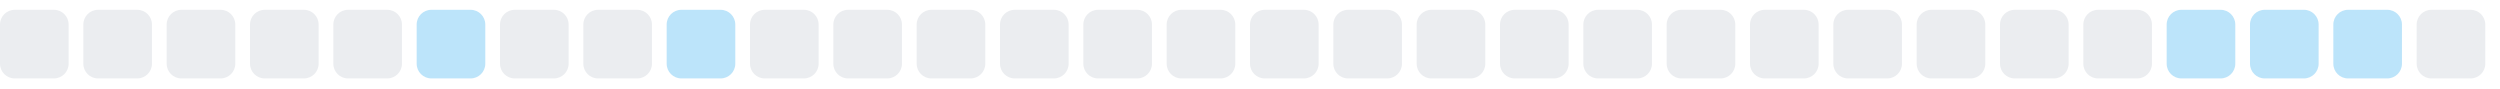
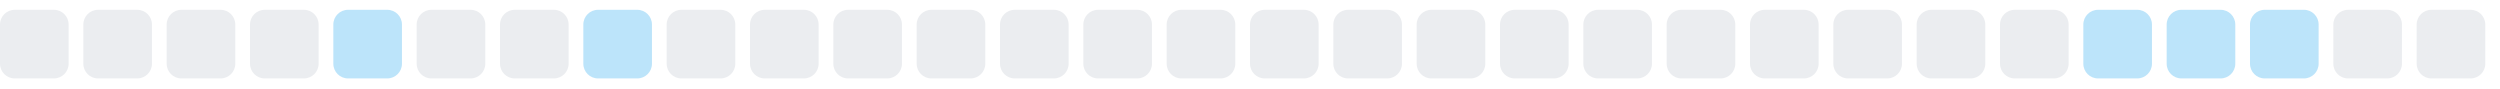
<svg xmlns="http://www.w3.org/2000/svg" width="255" height="9">
  <style>
        .level0 { fill: #ebedf0; }
        .level1 { fill: #bce4fa; }
        .level2 { fill: #75c7f7; }
        .level3 { fill: #30a9f2; }
        .level4 { fill: #008ee6; }
        @media (prefers-color-scheme: dark) {
          .level0 { fill: #161b22; }
          .level1 { fill: #0b3b5c; }
          .level2 { fill: #0a6299; }
          .level3 { fill: #008ee6; }
          .level4 { fill: #5bc4ff; }
        }
      </style>
  <rect x="0.0" y="1" width="7" height="7" rx="1.5" ry="1.5" class="level0" />
  <rect x="8.5" y="1" width="7" height="7" rx="1.5" ry="1.5" class="level0" />
  <rect x="17.0" y="1" width="7" height="7" rx="1.5" ry="1.5" class="level0" />
  <rect x="25.5" y="1" width="7" height="7" rx="1.5" ry="1.5" class="level0" />
-   <rect x="34.0" y="1" width="7" height="7" rx="1.5" ry="1.5" class="level0" />
-   <rect x="42.5" y="1" width="7" height="7" rx="1.5" ry="1.5" class="level1" />
+   <rect x="34.0" y="1" width="7" height="7" rx="1.5" ry="1.5" class="level1" />
+   <rect x="42.5" y="1" width="7" height="7" rx="1.5" ry="1.5" class="level0" />
  <rect x="51.0" y="1" width="7" height="7" rx="1.5" ry="1.5" class="level0" />
-   <rect x="59.5" y="1" width="7" height="7" rx="1.5" ry="1.5" class="level0" />
-   <rect x="68.0" y="1" width="7" height="7" rx="1.5" ry="1.5" class="level1" />
+   <rect x="59.5" y="1" width="7" height="7" rx="1.5" ry="1.5" class="level1" />
+   <rect x="68.0" y="1" width="7" height="7" rx="1.5" ry="1.5" class="level0" />
  <rect x="76.5" y="1" width="7" height="7" rx="1.5" ry="1.5" class="level0" />
  <rect x="85.0" y="1" width="7" height="7" rx="1.5" ry="1.5" class="level0" />
  <rect x="93.5" y="1" width="7" height="7" rx="1.5" ry="1.5" class="level0" />
  <rect x="102.0" y="1" width="7" height="7" rx="1.5" ry="1.5" class="level0" />
  <rect x="110.5" y="1" width="7" height="7" rx="1.5" ry="1.5" class="level0" />
  <rect x="119.0" y="1" width="7" height="7" rx="1.5" ry="1.5" class="level0" />
  <rect x="127.5" y="1" width="7" height="7" rx="1.5" ry="1.5" class="level0" />
  <rect x="136.0" y="1" width="7" height="7" rx="1.5" ry="1.5" class="level0" />
  <rect x="144.5" y="1" width="7" height="7" rx="1.5" ry="1.5" class="level0" />
  <rect x="153.0" y="1" width="7" height="7" rx="1.5" ry="1.5" class="level0" />
  <rect x="161.5" y="1" width="7" height="7" rx="1.5" ry="1.5" class="level0" />
  <rect x="170.0" y="1" width="7" height="7" rx="1.5" ry="1.5" class="level0" />
  <rect x="178.5" y="1" width="7" height="7" rx="1.5" ry="1.5" class="level0" />
  <rect x="187.0" y="1" width="7" height="7" rx="1.5" ry="1.5" class="level0" />
  <rect x="195.5" y="1" width="7" height="7" rx="1.5" ry="1.5" class="level0" />
  <rect x="204.0" y="1" width="7" height="7" rx="1.5" ry="1.5" class="level0" />
-   <rect x="212.5" y="1" width="7" height="7" rx="1.5" ry="1.5" class="level0" />
+   <rect x="212.5" y="1" width="7" height="7" rx="1.5" ry="1.5" class="level1" />
  <rect x="221.0" y="1" width="7" height="7" rx="1.5" ry="1.5" class="level1" />
  <rect x="229.5" y="1" width="7" height="7" rx="1.5" ry="1.5" class="level1" />
-   <rect x="238.0" y="1" width="7" height="7" rx="1.5" ry="1.5" class="level1" />
+   <rect x="238.0" y="1" width="7" height="7" rx="1.5" ry="1.5" class="level0" />
  <rect x="246.5" y="1" width="7" height="7" rx="1.5" ry="1.5" class="level0" />
</svg>
